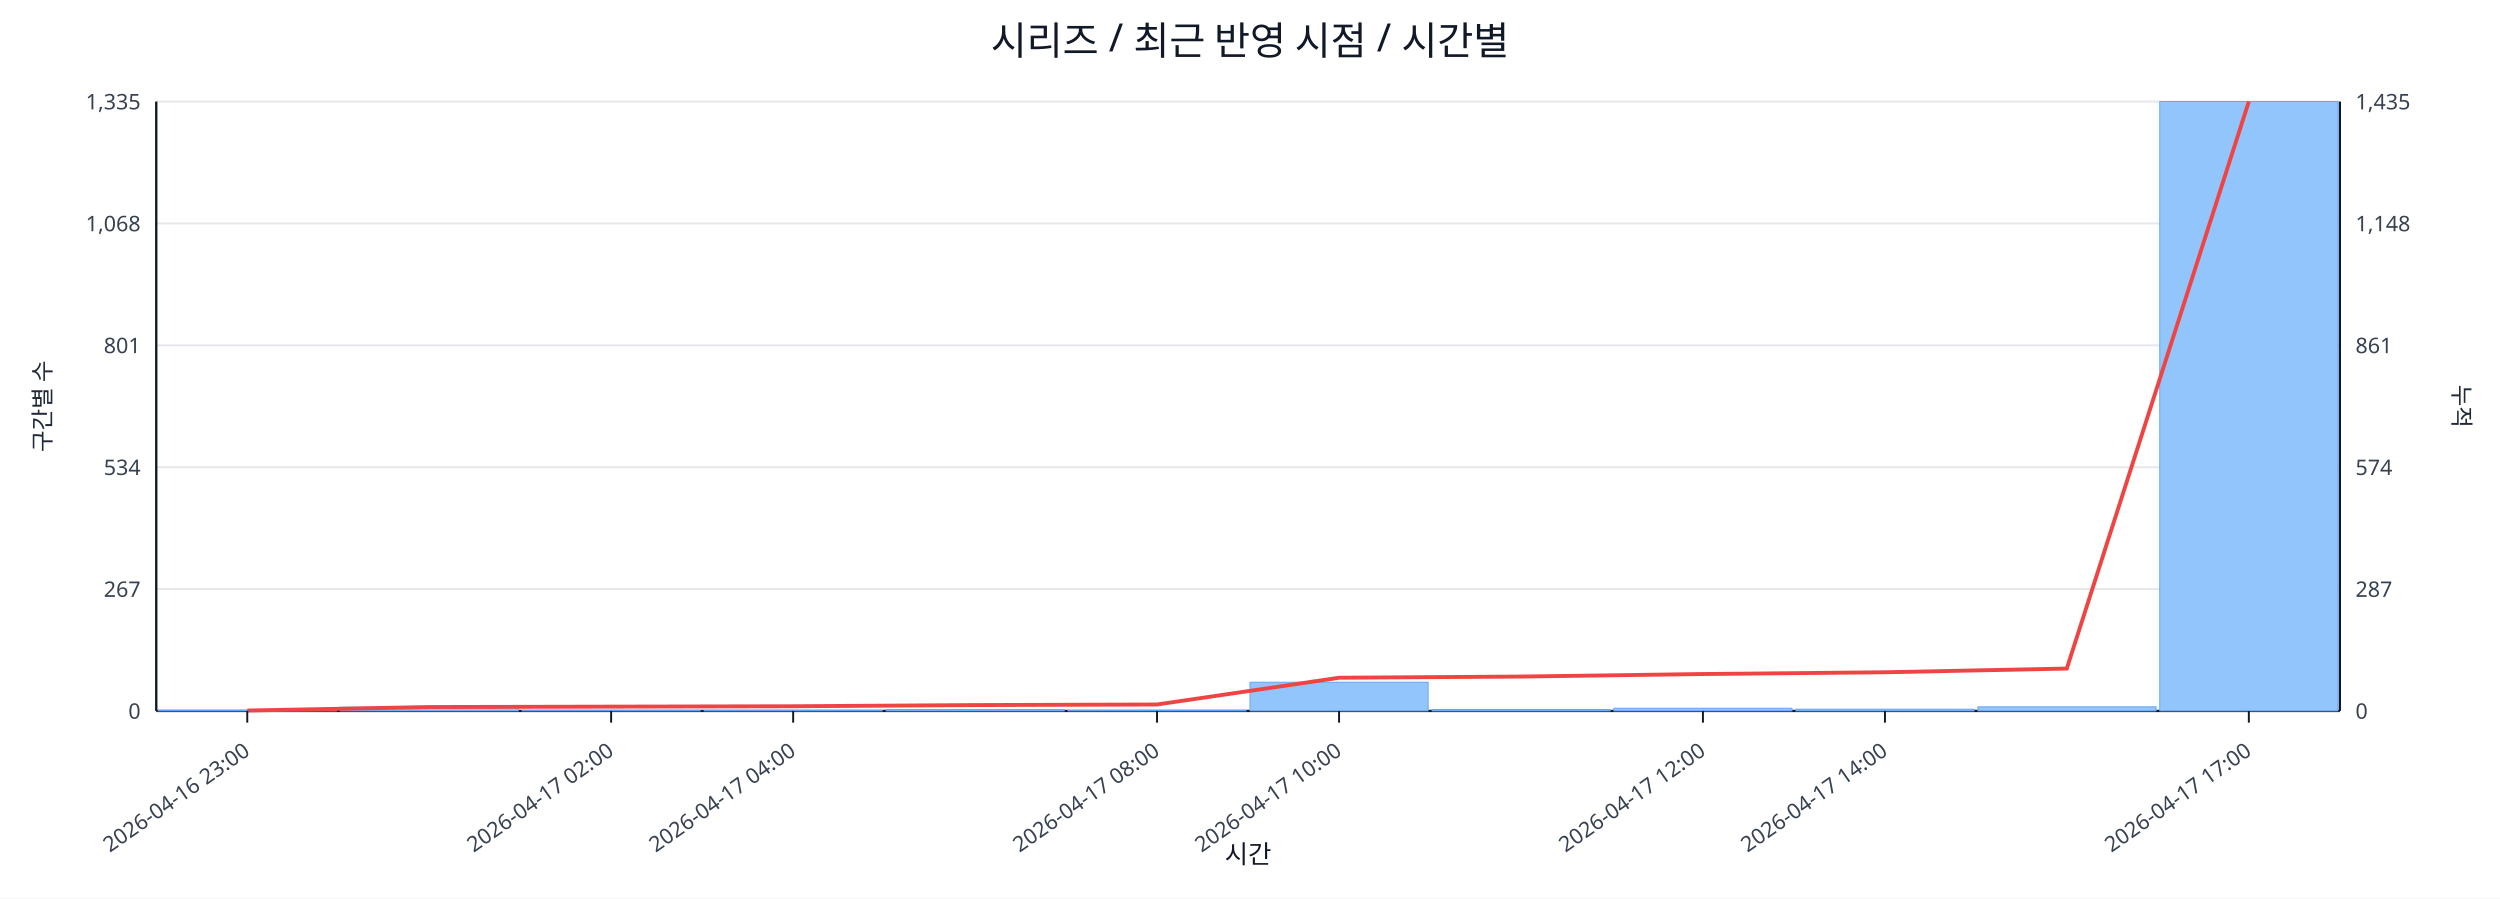
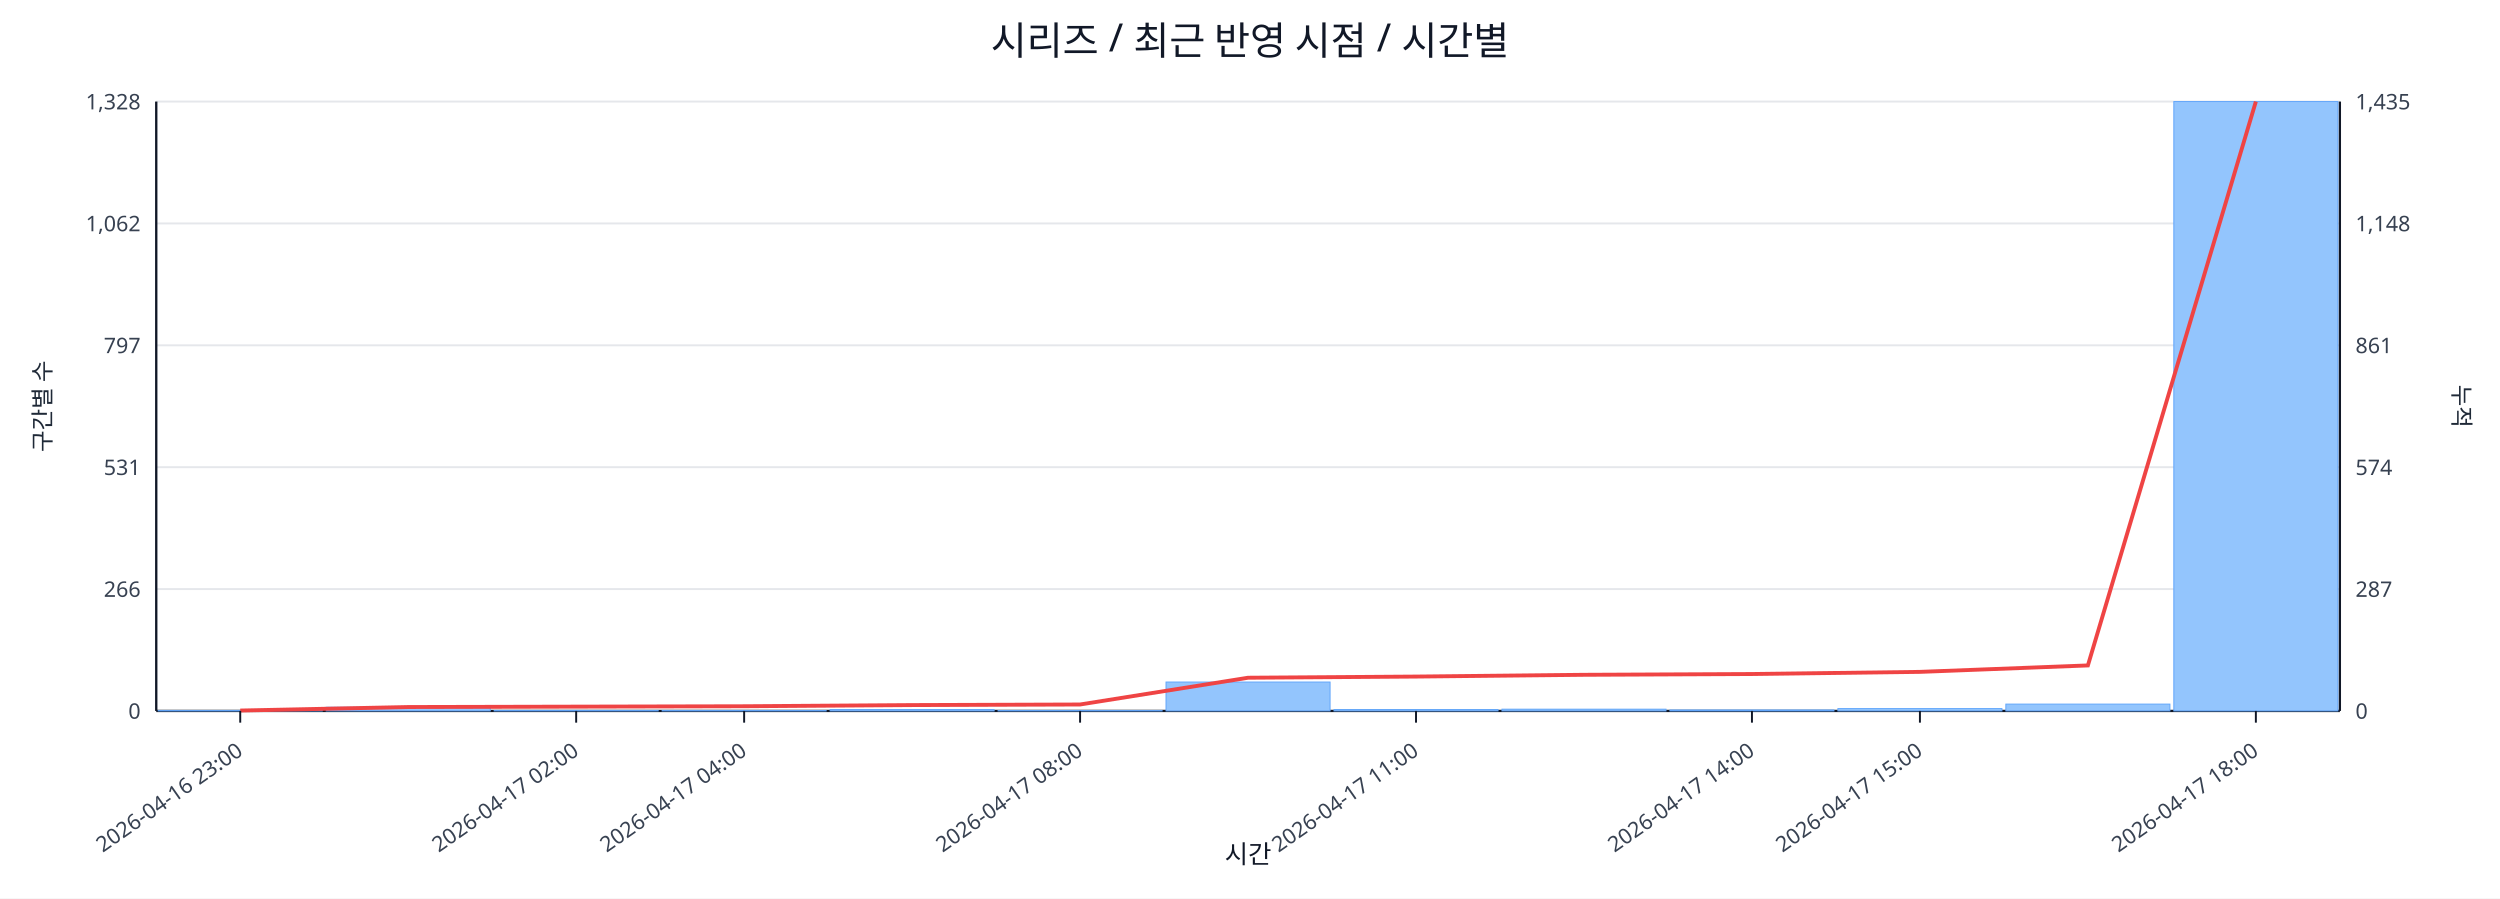
<svg xmlns="http://www.w3.org/2000/svg" width="1280" height="460" viewBox="0 0 1280 460">
  <rect x="0" y="0" width="100%" height="100%" fill="#ffffff" />
  <text x="640.0" y="28" font-size="20" text-anchor="middle" font-family="sans-serif" fill="#111827">시리즈 / 최근 반영 시점 / 시간별</text>
  <line x1="80.0" y1="52.0" x2="1198.0" y2="52.0" stroke="#e5e7eb" stroke-width="1" />
-   <text x="72.0" y="56.0" font-size="11" text-anchor="end" font-family="sans-serif" fill="#374151">1,335</text>
+   <text x="72.0" y="56.0" font-size="11" text-anchor="end" font-family="sans-serif" fill="#374151">1,328</text>
  <text x="1206.0" y="56.0" font-size="11" text-anchor="start" font-family="sans-serif" fill="#374151">1,435</text>
  <line x1="80.0" y1="114.4" x2="1198.0" y2="114.4" stroke="#e5e7eb" stroke-width="1" />
-   <text x="72.0" y="118.4" font-size="11" text-anchor="end" font-family="sans-serif" fill="#374151">1,068</text>
+   <text x="72.0" y="118.4" font-size="11" text-anchor="end" font-family="sans-serif" fill="#374151">1,062</text>
  <text x="1206.0" y="118.4" font-size="11" text-anchor="start" font-family="sans-serif" fill="#374151">1,148</text>
  <line x1="80.0" y1="176.8" x2="1198.0" y2="176.8" stroke="#e5e7eb" stroke-width="1" />
-   <text x="72.0" y="180.8" font-size="11" text-anchor="end" font-family="sans-serif" fill="#374151">801</text>
+   <text x="72.0" y="180.8" font-size="11" text-anchor="end" font-family="sans-serif" fill="#374151">797</text>
  <text x="1206.0" y="180.8" font-size="11" text-anchor="start" font-family="sans-serif" fill="#374151">861</text>
  <line x1="80.0" y1="239.2" x2="1198.0" y2="239.2" stroke="#e5e7eb" stroke-width="1" />
-   <text x="72.0" y="243.2" font-size="11" text-anchor="end" font-family="sans-serif" fill="#374151">534</text>
+   <text x="72.0" y="243.2" font-size="11" text-anchor="end" font-family="sans-serif" fill="#374151">531</text>
  <text x="1206.0" y="243.2" font-size="11" text-anchor="start" font-family="sans-serif" fill="#374151">574</text>
  <line x1="80.0" y1="301.6" x2="1198.0" y2="301.6" stroke="#e5e7eb" stroke-width="1" />
-   <text x="72.0" y="305.6" font-size="11" text-anchor="end" font-family="sans-serif" fill="#374151">267</text>
+   <text x="72.0" y="305.6" font-size="11" text-anchor="end" font-family="sans-serif" fill="#374151">266</text>
  <text x="1206.0" y="305.6" font-size="11" text-anchor="start" font-family="sans-serif" fill="#374151">287</text>
  <line x1="80.0" y1="364.0" x2="1198.0" y2="364.0" stroke="#e5e7eb" stroke-width="1" />
  <text x="72.0" y="368.0" font-size="11" text-anchor="end" font-family="sans-serif" fill="#374151">0</text>
  <text x="1206.0" y="368.0" font-size="11" text-anchor="start" font-family="sans-serif" fill="#374151">0</text>
  <line x1="80.0" y1="364.0" x2="1198.0" y2="364.0" stroke="#111827" stroke-width="1.2" />
  <line x1="80.0" y1="52.0" x2="80.0" y2="364.0" stroke="#111827" stroke-width="1.2" />
  <line x1="1198.0" y1="52.0" x2="1198.0" y2="364.0" stroke="#111827" stroke-width="1.2" />
-   <rect x="81.0" y="363.8" width="91.2" height="0.2" fill="#93c5fd" stroke="#60a5fa" stroke-width="0.5" />
-   <rect x="174.2" y="362.1" width="91.2" height="1.9" fill="#93c5fd" stroke="#60a5fa" stroke-width="0.5" />
-   <rect x="267.3" y="363.8" width="91.2" height="0.2" fill="#93c5fd" stroke="#60a5fa" stroke-width="0.5" />
-   <rect x="360.5" y="363.8" width="91.2" height="0.2" fill="#93c5fd" stroke="#60a5fa" stroke-width="0.5" />
-   <rect x="453.7" y="363.3" width="91.2" height="0.7" fill="#93c5fd" stroke="#60a5fa" stroke-width="0.5" />
-   <rect x="546.8" y="363.8" width="91.2" height="0.2" fill="#93c5fd" stroke="#60a5fa" stroke-width="0.5" />
-   <rect x="640.0" y="349.3" width="91.2" height="14.7" fill="#93c5fd" stroke="#60a5fa" stroke-width="0.5" />
-   <rect x="733.2" y="363.3" width="91.2" height="0.7" fill="#93c5fd" stroke="#60a5fa" stroke-width="0.5" />
-   <rect x="826.3" y="362.6" width="91.2" height="1.4" fill="#93c5fd" stroke="#60a5fa" stroke-width="0.5" />
-   <rect x="919.5" y="363.1" width="91.2" height="0.9" fill="#93c5fd" stroke="#60a5fa" stroke-width="0.5" />
-   <rect x="1012.7" y="361.9" width="91.2" height="2.1" fill="#93c5fd" stroke="#60a5fa" stroke-width="0.5" />
-   <rect x="1105.8" y="52.0" width="91.2" height="312.0" fill="#93c5fd" stroke="#60a5fa" stroke-width="0.5" />
-   <polyline fill="none" stroke="#ef4444" stroke-width="2" points="126.6,363.8 219.8,362.0 312.9,361.8 406.1,361.6 499.2,361.0 592.4,360.7 685.6,347.0 778.8,346.4 871.9,345.1 965.1,344.2 1058.2,342.3 1151.4,52.0" />
-   <line x1="126.6" y1="364.0" x2="126.6" y2="370.0" stroke="#111827" stroke-width="1" />
-   <text x="128.6" y="386.0" font-size="11" text-anchor="end" transform="rotate(-35 128.6 386.0)" font-family="sans-serif" fill="#374151">2026-04-16 23:00</text>
-   <line x1="312.9" y1="364.0" x2="312.9" y2="370.0" stroke="#111827" stroke-width="1" />
-   <text x="314.9" y="386.0" font-size="11" text-anchor="end" transform="rotate(-35 314.9 386.0)" font-family="sans-serif" fill="#374151">2026-04-17 02:00</text>
-   <line x1="406.1" y1="364.0" x2="406.1" y2="370.0" stroke="#111827" stroke-width="1" />
-   <text x="408.1" y="386.0" font-size="11" text-anchor="end" transform="rotate(-35 408.1 386.0)" font-family="sans-serif" fill="#374151">2026-04-17 04:00</text>
-   <line x1="592.4" y1="364.0" x2="592.4" y2="370.0" stroke="#111827" stroke-width="1" />
-   <text x="594.4" y="386.0" font-size="11" text-anchor="end" transform="rotate(-35 594.4 386.0)" font-family="sans-serif" fill="#374151">2026-04-17 08:00</text>
-   <line x1="685.6" y1="364.0" x2="685.6" y2="370.0" stroke="#111827" stroke-width="1" />
-   <text x="687.6" y="386.0" font-size="11" text-anchor="end" transform="rotate(-35 687.6 386.0)" font-family="sans-serif" fill="#374151">2026-04-17 10:00</text>
-   <line x1="871.9" y1="364.0" x2="871.9" y2="370.0" stroke="#111827" stroke-width="1" />
-   <text x="873.9" y="386.0" font-size="11" text-anchor="end" transform="rotate(-35 873.9 386.0)" font-family="sans-serif" fill="#374151">2026-04-17 12:00</text>
-   <line x1="965.1" y1="364.0" x2="965.1" y2="370.0" stroke="#111827" stroke-width="1" />
-   <text x="967.1" y="386.0" font-size="11" text-anchor="end" transform="rotate(-35 967.1 386.0)" font-family="sans-serif" fill="#374151">2026-04-17 14:00</text>
-   <line x1="1151.4" y1="364.0" x2="1151.4" y2="370.0" stroke="#111827" stroke-width="1" />
-   <text x="1153.4" y="386.0" font-size="11" text-anchor="end" transform="rotate(-35 1153.4 386.0)" font-family="sans-serif" fill="#374151">2026-04-17 17:00</text>
+   <rect x="81.0" y="363.8" width="84.0" height="0.2" fill="#93c5fd" stroke="#60a5fa" stroke-width="0.5" />
+   <rect x="167.0" y="362.1" width="84.0" height="1.9" fill="#93c5fd" stroke="#60a5fa" stroke-width="0.5" />
+   <rect x="253.0" y="363.8" width="84.0" height="0.2" fill="#93c5fd" stroke="#60a5fa" stroke-width="0.5" />
+   <rect x="339.0" y="363.8" width="84.0" height="0.2" fill="#93c5fd" stroke="#60a5fa" stroke-width="0.5" />
+   <rect x="425.0" y="363.3" width="84.0" height="0.7" fill="#93c5fd" stroke="#60a5fa" stroke-width="0.5" />
+   <rect x="511.0" y="363.8" width="84.0" height="0.2" fill="#93c5fd" stroke="#60a5fa" stroke-width="0.5" />
+   <rect x="597.0" y="349.2" width="84.0" height="14.8" fill="#93c5fd" stroke="#60a5fa" stroke-width="0.5" />
+   <rect x="683.0" y="363.3" width="84.0" height="0.7" fill="#93c5fd" stroke="#60a5fa" stroke-width="0.5" />
+   <rect x="769.0" y="363.1" width="84.0" height="0.9" fill="#93c5fd" stroke="#60a5fa" stroke-width="0.5" />
+   <rect x="855.0" y="363.5" width="84.0" height="0.5" fill="#93c5fd" stroke="#60a5fa" stroke-width="0.5" />
+   <rect x="941.0" y="362.8" width="84.0" height="1.2" fill="#93c5fd" stroke="#60a5fa" stroke-width="0.5" />
+   <rect x="1027.0" y="360.5" width="84.0" height="3.5" fill="#93c5fd" stroke="#60a5fa" stroke-width="0.5" />
+   <rect x="1113.0" y="52.0" width="84.0" height="312.0" fill="#93c5fd" stroke="#60a5fa" stroke-width="0.5" />
+   <polyline fill="none" stroke="#ef4444" stroke-width="2" points="123.0,363.8 209.0,362.0 295.0,361.8 381.0,361.6 467.0,361.0 553.0,360.7 639.0,347.0 725.0,346.4 811.0,345.5 897.0,345.1 983.0,344.0 1069.0,340.7 1155.0,52.0" />
+   <line x1="123.0" y1="364.0" x2="123.0" y2="370.0" stroke="#111827" stroke-width="1" />
+   <text x="125.0" y="386.0" font-size="11" text-anchor="end" transform="rotate(-35 125.0 386.0)" font-family="sans-serif" fill="#374151">2026-04-16 23:00</text>
+   <line x1="295.0" y1="364.0" x2="295.0" y2="370.0" stroke="#111827" stroke-width="1" />
+   <text x="297.0" y="386.0" font-size="11" text-anchor="end" transform="rotate(-35 297.0 386.0)" font-family="sans-serif" fill="#374151">2026-04-17 02:00</text>
+   <line x1="381.0" y1="364.0" x2="381.0" y2="370.0" stroke="#111827" stroke-width="1" />
+   <text x="383.0" y="386.0" font-size="11" text-anchor="end" transform="rotate(-35 383.0 386.0)" font-family="sans-serif" fill="#374151">2026-04-17 04:00</text>
+   <line x1="553.0" y1="364.0" x2="553.0" y2="370.0" stroke="#111827" stroke-width="1" />
+   <text x="555.0" y="386.0" font-size="11" text-anchor="end" transform="rotate(-35 555.0 386.0)" font-family="sans-serif" fill="#374151">2026-04-17 08:00</text>
+   <line x1="725.0" y1="364.0" x2="725.0" y2="370.0" stroke="#111827" stroke-width="1" />
+   <text x="727.0" y="386.0" font-size="11" text-anchor="end" transform="rotate(-35 727.0 386.0)" font-family="sans-serif" fill="#374151">2026-04-17 11:00</text>
+   <line x1="897.0" y1="364.0" x2="897.0" y2="370.0" stroke="#111827" stroke-width="1" />
+   <text x="899.0" y="386.0" font-size="11" text-anchor="end" transform="rotate(-35 899.0 386.0)" font-family="sans-serif" fill="#374151">2026-04-17 14:00</text>
+   <line x1="983.0" y1="364.0" x2="983.0" y2="370.0" stroke="#111827" stroke-width="1" />
+   <text x="985.0" y="386.0" font-size="11" text-anchor="end" transform="rotate(-35 985.0 386.0)" font-family="sans-serif" fill="#374151">2026-04-17 15:00</text>
+   <line x1="1155.0" y1="364.0" x2="1155.0" y2="370.0" stroke="#111827" stroke-width="1" />
+   <text x="1157.0" y="386.0" font-size="11" text-anchor="end" transform="rotate(-35 1157.0 386.0)" font-family="sans-serif" fill="#374151">2026-04-17 18:00</text>
  <text x="26" y="208.0" font-size="12" transform="rotate(-90 26 208.0)" text-anchor="middle" font-family="sans-serif" fill="#1f2937">구간별 수</text>
  <text x="1256.0" y="208.0" font-size="12" transform="rotate(90 1256.0 208.0)" text-anchor="middle" font-family="sans-serif" fill="#1f2937">누적</text>
  <text x="639.0" y="442.0" font-size="13" text-anchor="middle" font-family="sans-serif" fill="#111827">시간</text>
</svg>
